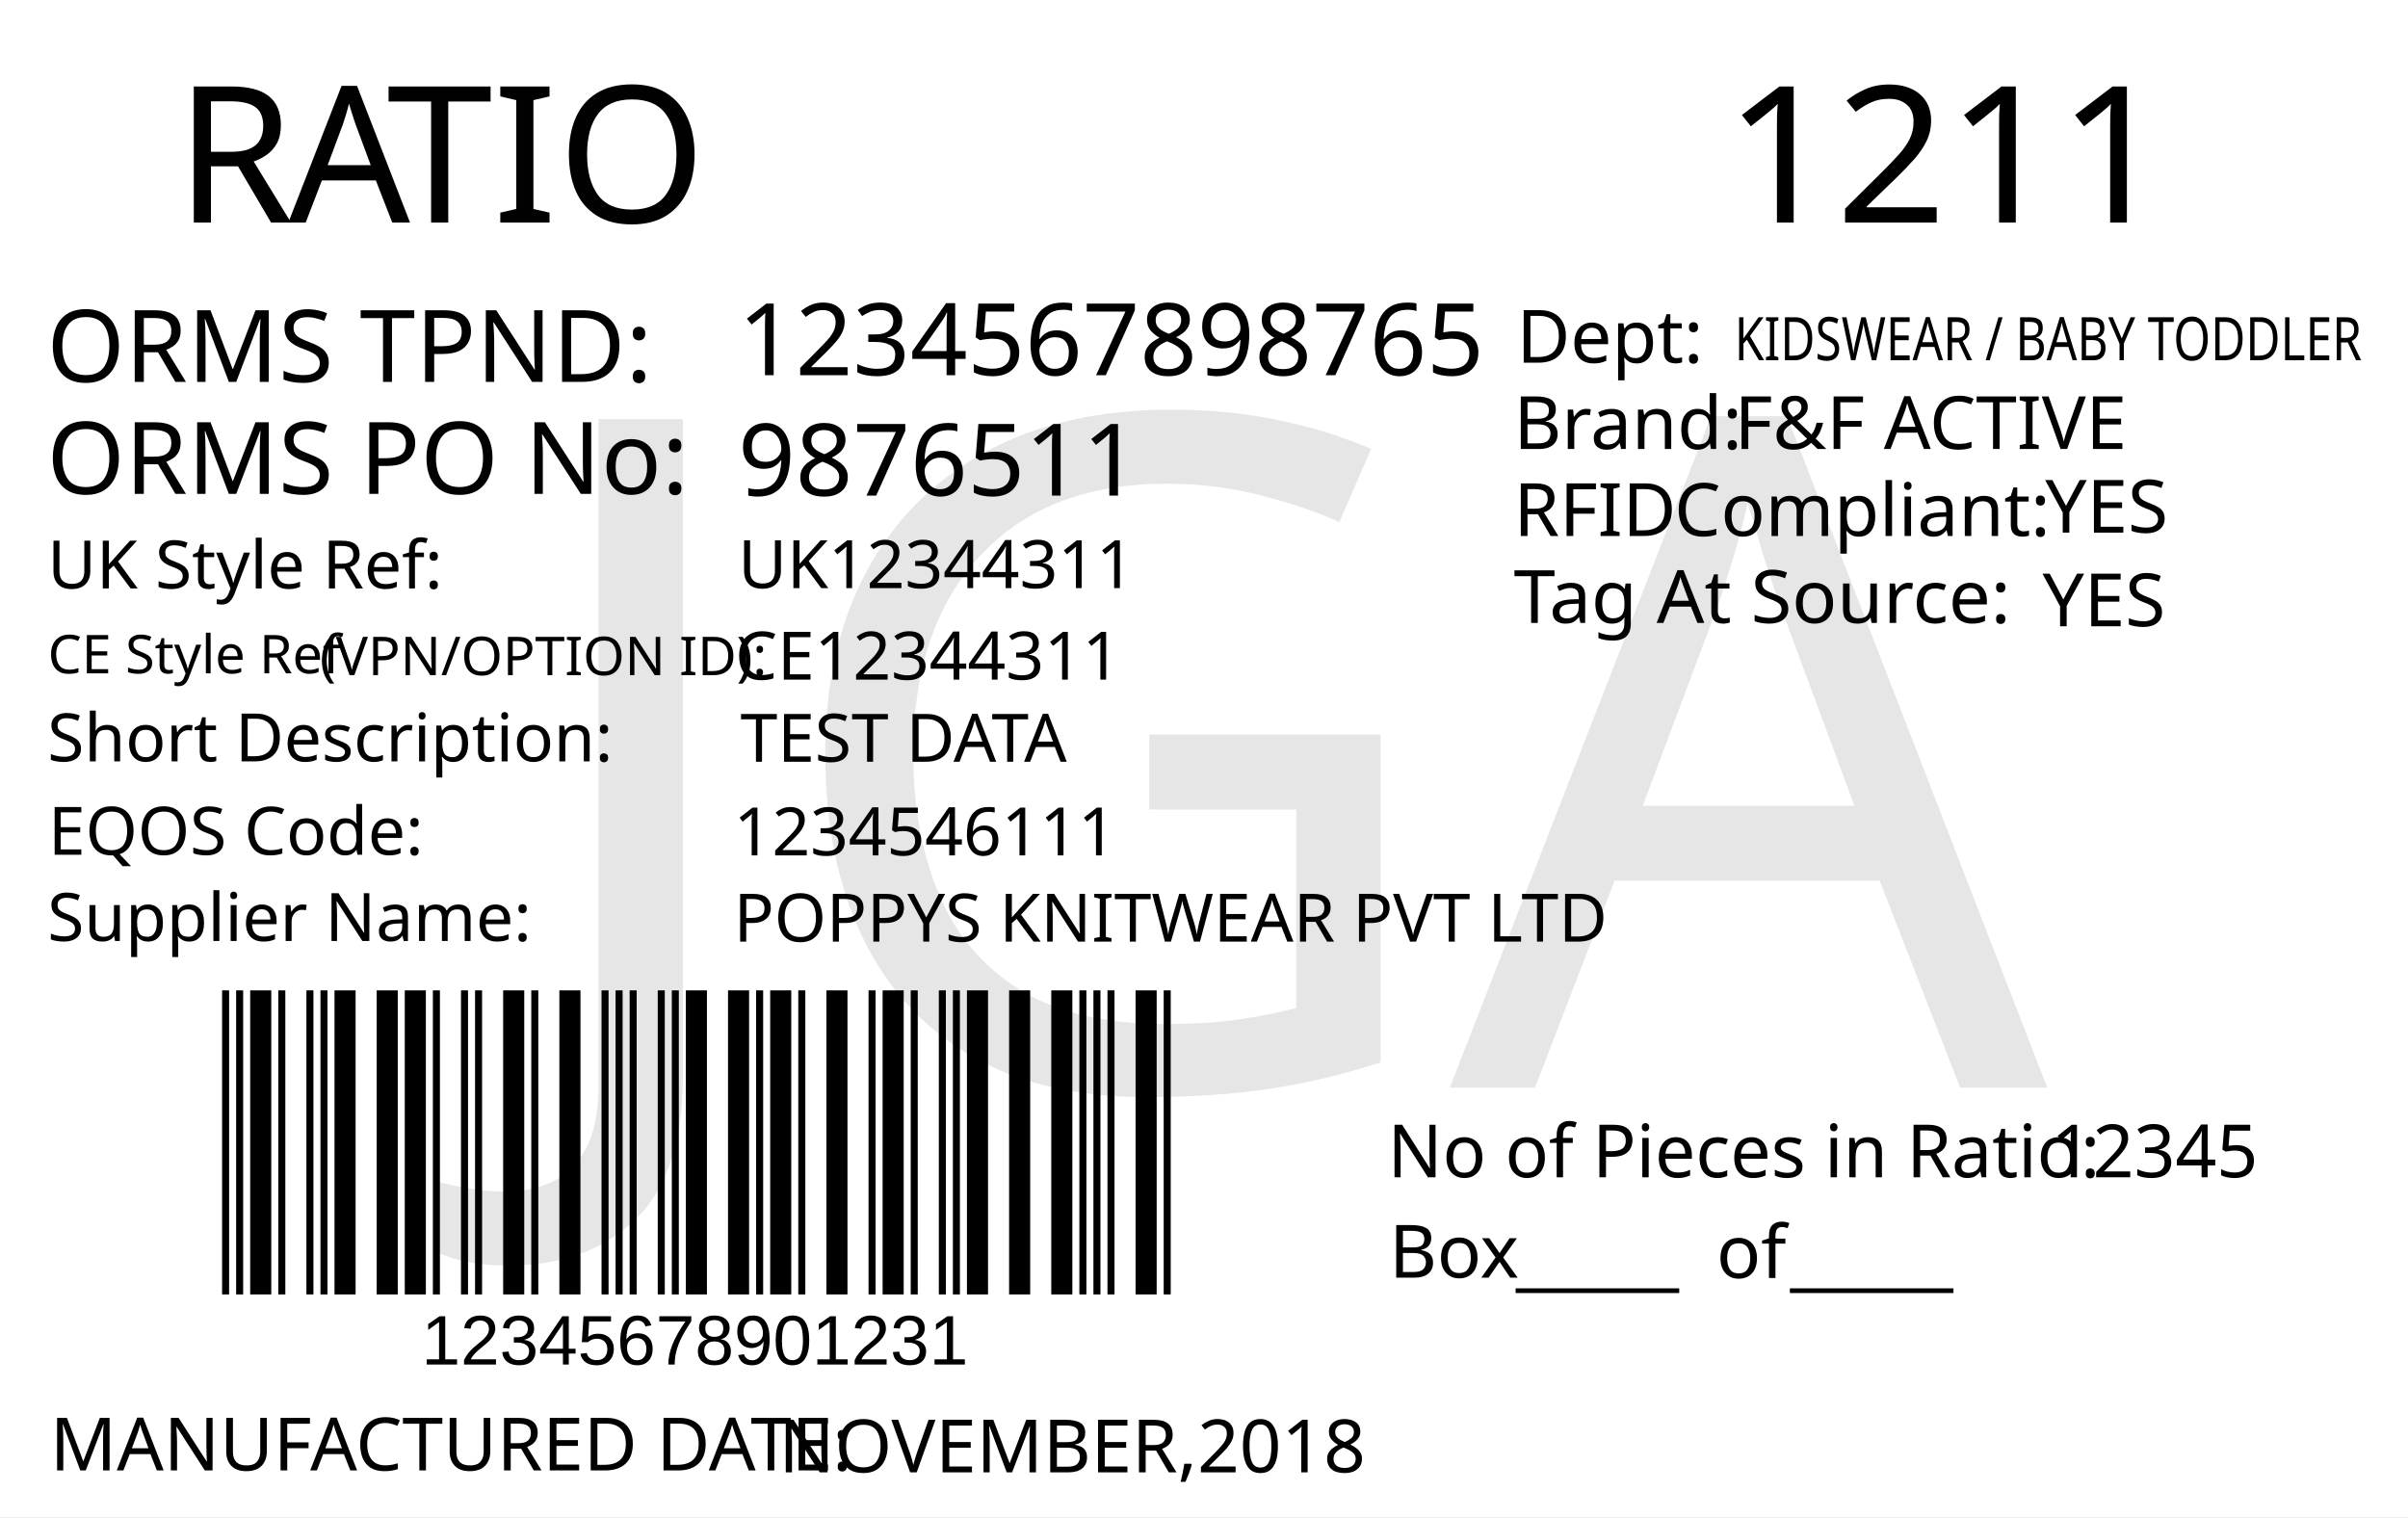
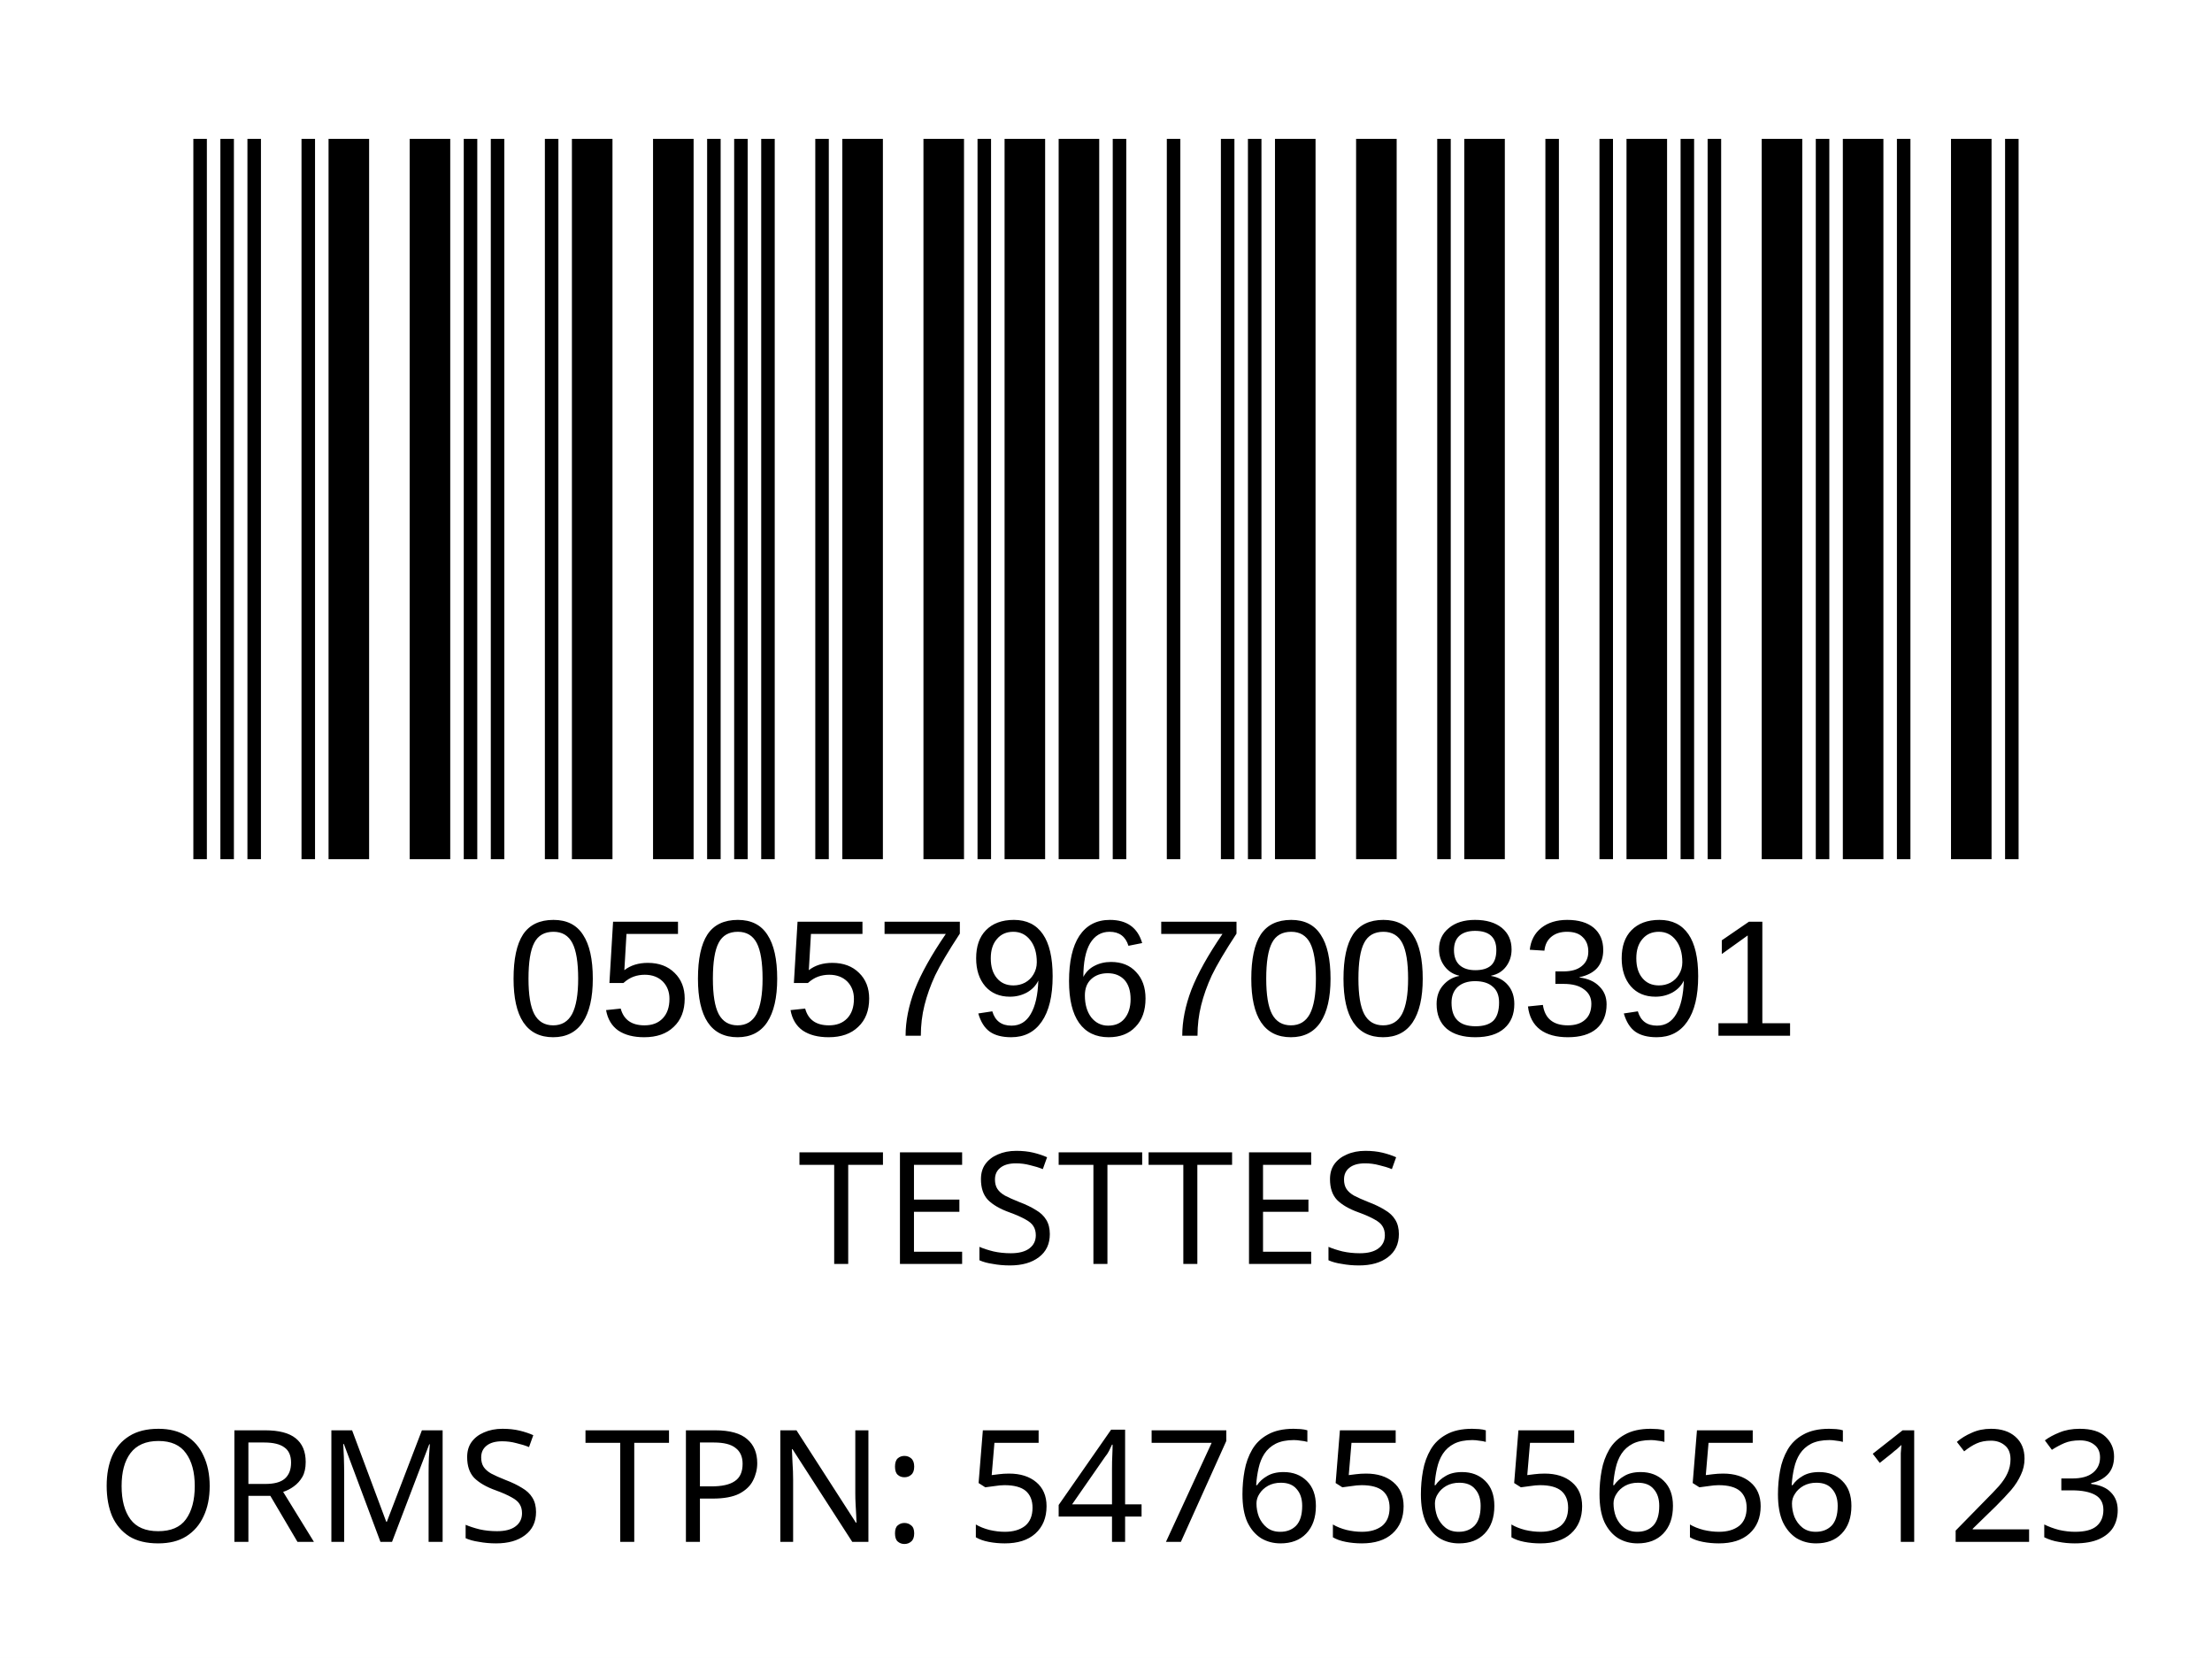
- <svg xmlns="http://www.w3.org/2000/svg" version="1.1" id="Layer_1" x="0px" y="0px" viewBox="0 0 360 226.8" style="enable-background:new 0 0 360 226.8;" xml:space="preserve">
-   <g>
-     <rect y="0" style="fill:#FFFFFF;" width="360" height="226.8" />
-   </g>
-   <g>
-     <text transform="matrix(1 0 0 1 26.2101 33.2706)" style="fill:#010101; font-family:'FranklinGothicBT-RomanCondensed', FrankGoth Cn BT; font-size:28.5px;">R</text>
-     <text transform="matrix(1 0 0 1 43.1101 33.2706)" style="fill:#010101; font-family:'FranklinGothicBT-RomanCondensed', FrankGoth Cn BT; font-size:28.5px;">A</text>
-     <text transform="matrix(1 0 0 1 57.8101 33.2706)" style="fill:#010101; font-family:'FranklinGothicBT-RomanCondensed', FrankGoth Cn BT; font-size:28.5px;">TIO</text>
-   </g>
-   <text transform="matrix(0.9824 0 0 1 207.4434 176.0099)" style="fill:#010101; font-family:'FranklinGothicBT-RomanCondensed', FrankGoth Cn BT; font-size:11px;">No of Pieces in Ratio:</text>
-   <text transform="matrix(1 0 0 1 207.6777 191.0099)" style="fill:#010101; font-family:'FranklinGothicBT-RomanCondensed', FrankGoth Cn BT; font-size:11px;">Box</text>
-   <text transform="matrix(0.9824 0 0 1 306.6689 176.0099)" style="fill:#010101; font-family:'FranklinGothicBT-RomanCondensed', FrankGoth Cn BT; font-size:11px;" id="pieces_in_ratio">12345</text>
-   <text transform="matrix(1.0186 0 0 1 257.8419 33.272)" style="font-family:'FranklinGothicBT-RomanCondensed', FrankGoth Cn BT; font-size:28.5px;" id="season_code">1211</text>
-   <g width="391" height="178" transform="matrix(0.3625 0 0 0.2548 30 129.001)" id="barcode">
-     <svg id="ean-13" width="408.900px" height="328.02px" x="0px" y="0px" viewBox="0 0 463 222" version="1.1" font-size="30px" font-family="frankgothcnbt" style="transform: translate(0px, 0px);">
-       <rect x="0" y="0" width="463" height="222" style="fill:#ffffff;" />
+ <svg xmlns="http://www.w3.org/2000/svg" version="1.1" id="Layer_1" x="0px" y="0px" viewBox="0 0 113.4 85" style="enable-background:new 0 0 113.4 85;" xml:space="preserve">
+   <rect style="fill:#FFFFFF;" width="113.4" height="85" />
+   <rect x="-241.2" y="-321.7" style="fill:none;" width="595.3" height="841.9" />
+   <text text-anchor="middle" transform="matrix(1, 0, 0, 1, 56.5, 64.8)" style="font-family:'FranklinGothicBT-RomanCondensed', FrankGoth Cn BT; font-size:8px;" id="description">TESTTES</text>
+   <text text-anchor="middle" transform="matrix(1 0 0 1 56.5 71.3)" style="font-family:'FranklinGothicBT-RomanCondensed', FrankGoth Cn BT; font-size:8px;" id="description1" />
+   <g width="391" height="178" transform="matrix(0.2356 0 0 0.207 7.8 -8.3654)" id="barcode">
+     <svg id="ean-13" width="415.100px" height="328.02px" x="0px" y="0px" viewBox="0 0 463 219" version="1.1" font-size="30px" font-family="frankgothcnbt" style="transform: translate(0px, 0px);">
+       <rect x="0" y="0" width="463" height="219" style="fill:#ffffff;" />
      <g transform="translate(10, 10)" style="fill:#000000;">
-         <rect x="0" y="0" width="3.281" height="202" />
-         <rect x="6.563" y="0" width="3.281" height="202" />
-         <rect x="13.126" y="0" width="9.844" height="202" />
-         <rect x="26.252" y="0" width="3.281" height="202" />
-         <rect x="39.378" y="0" width="3.281" height="202" />
-         <rect x="45.941" y="0" width="3.281" height="202" />
-         <rect x="52.504" y="0" width="9.844" height="202" />
-         <rect x="72.193" y="0" width="9.844" height="202" />
-         <rect x="85.318" y="0" width="9.844" height="202" />
-         <rect x="98.444" y="0" width="3.281" height="202" />
-         <rect x="111.57" y="0" width="3.281" height="202" />
-         <rect x="118.133" y="0" width="3.281" height="202" />
-         <rect x="131.259" y="0" width="9.844" height="202" />
-         <rect x="144.385" y="0" width="3.281" height="202" />
-         <rect x="157.511" y="0" width="9.844" height="202" />
-         <rect x="177.2" y="0" width="3.281" height="202" />
-         <rect x="183.763" y="0" width="3.281" height="202" />
-         <rect x="190.326" y="0" width="3.281" height="202" />
-         <rect x="203.452" y="0" width="3.281" height="202" />
-         <rect x="210.015" y="0" width="3.281" height="202" />
-         <rect x="216.578" y="0" width="9.844" height="202" />
-         <rect x="236.267" y="0" width="9.844" height="202" />
-         <rect x="249.392" y="0" width="3.281" height="202" />
-         <rect x="255.955" y="0" width="9.844" height="202" />
-         <rect x="269.081" y="0" width="3.281" height="202" />
-         <rect x="282.207" y="0" width="9.844" height="202" />
-         <rect x="301.896" y="0" width="3.281" height="202" />
-         <rect x="308.459" y="0" width="9.844" height="202" />
-         <rect x="321.585" y="0" width="3.281" height="202" />
-         <rect x="334.711" y="0" width="3.281" height="202" />
-         <rect x="341.274" y="0" width="3.281" height="202" />
-         <rect x="347.837" y="0" width="9.844" height="202" />
-         <rect x="367.526" y="0" width="9.844" height="202" />
-         <rect x="387.215" y="0" width="9.844" height="202" />
-         <rect x="400.341" y="0" width="3.281" height="202" />
-         <rect x="406.904" y="0" width="3.281" height="202" />
-         <rect x="413.466" y="0" width="3.281" height="202" />
-         <rect x="426.592" y="0" width="9.844" height="202" />
-         <rect x="439.718" y="0" width="3.281" height="202" />
+         <rect x="0" y="0" width="3.281" height="199" />
+         <rect x="6.563" y="0" width="3.281" height="199" />
+         <rect x="13.126" y="0" width="3.281" height="199" />
+         <rect x="26.252" y="0" width="3.281" height="199" />
+         <rect x="32.815" y="0" width="9.844" height="199" />
+         <rect x="52.504" y="0" width="9.844" height="199" />
+         <rect x="65.63" y="0" width="3.281" height="199" />
+         <rect x="72.193" y="0" width="3.281" height="199" />
+         <rect x="85.318" y="0" width="3.281" height="199" />
+         <rect x="91.881" y="0" width="9.844" height="199" />
+         <rect x="111.57" y="0" width="9.844" height="199" />
+         <rect x="124.696" y="0" width="3.281" height="199" />
+         <rect x="131.259" y="0" width="3.281" height="199" />
+         <rect x="137.822" y="0" width="3.281" height="199" />
+         <rect x="150.948" y="0" width="3.281" height="199" />
+         <rect x="157.511" y="0" width="9.844" height="199" />
+         <rect x="177.2" y="0" width="9.844" height="199" />
+         <rect x="190.326" y="0" width="3.281" height="199" />
+         <rect x="196.889" y="0" width="9.844" height="199" />
+         <rect x="210.015" y="0" width="9.844" height="199" />
+         <rect x="223.141" y="0" width="3.281" height="199" />
+         <rect x="236.267" y="0" width="3.281" height="199" />
+         <rect x="249.392" y="0" width="3.281" height="199" />
+         <rect x="255.955" y="0" width="3.281" height="199" />
+         <rect x="262.518" y="0" width="9.844" height="199" />
+         <rect x="282.207" y="0" width="9.844" height="199" />
+         <rect x="301.896" y="0" width="3.281" height="199" />
+         <rect x="308.459" y="0" width="9.844" height="199" />
+         <rect x="328.148" y="0" width="3.281" height="199" />
+         <rect x="341.274" y="0" width="3.281" height="199" />
+         <rect x="347.837" y="0" width="9.844" height="199" />
+         <rect x="360.963" y="0" width="3.281" height="199" />
+         <rect x="367.526" y="0" width="3.281" height="199" />
+         <rect x="380.652" y="0" width="9.844" height="199" />
+         <rect x="393.778" y="0" width="3.281" height="199" />
+         <rect x="400.341" y="0" width="9.844" height="199" />
+         <rect x="413.466" y="0" width="3.281" height="199" />
+         <rect x="426.592" y="0" width="9.844" height="199" />
+         <rect x="439.718" y="0" width="3.281" height="199" />
      </g>
    </svg>
  </g>
-   <text transform="matrix(1 0 0 1 226.6045 191.6242)" style="font-family:'FranklinGothicBT-RomanCondensed', FrankGoth Cn BT; font-size:11px;">_____</text>
-   <text transform="matrix(1 0 0 1 267.6045 191.6242)" style="font-family:'FranklinGothicBT-RomanCondensed', FrankGoth Cn BT; font-size:11px;">_____</text>
-   <text transform="matrix(1 0 0 1 256.6045 191.0617)" style="font-family:'FranklinGothicBT-RomanCondensed', FrankGoth Cn BT; font-size:11px;">of</text>
-   <text transform="matrix(1 0 0 1 63 204.0012)" style="font-family:Myriad, Myriad Roman, Arial, sans-serif; font-size:10.5px;" id="barcode_number">12345678901231</text>
-   <text transform="matrix(1 0 0 1 6.9752 57.0918)" style="fill:#010101; font-family:'FranklinGothicBT-RomanCondensed', FrankGoth Cn BT; font-size:15px;">ORMS TPND: </text>
-   <text id="tpnd" transform="matrix(1 0 0 1 110.337 56.0918)" style="fill:#010101; font-family:'FranklinGothicBT-RomanCondensed', FrankGoth Cn BT; font-size:15px;">1234567898765</text>
-   <text id="po_number" transform="matrix(1 0 0 1 110.337 74.0918)" style="fill:#010101; font-family:'FranklinGothicBT-RomanCondensed', FrankGoth Cn BT; font-size:15px;">9876511</text>
-   <text transform="matrix(1 0 0 1 6.9752 73.8329)" style="fill:#010101; font-family:'FranklinGothicBT-RomanCondensed', FrankGoth Cn BT; font-size:15px;">ORMS PO No: </text>
-   <text transform="matrix(1 0 0 1 226.301 67.1268)" style="fill:#010101; font-family:'FranklinGothicBT-RomanCondensed', FrankGoth Cn BT; font-size:11px;">Brand: </text>
-   <text id="brand" transform="matrix(1 0 0 1 259.3065 67.1268)" style="font-family:'FranklinGothicBT-RomanCondensed', FrankGoth Cn BT; font-size:11px;">F&amp;F ACTIVE</text>
-   <text id="rfid" transform="matrix(1 0 0 1 305.7588 79.6275)" style="fill:#010101; font-family:'FranklinGothicBT-RomanCondensed', FrankGoth Cn BT; font-size:11px;">YES</text>
-   <text id="tag_at_source" transform="matrix(1 0 0 1 305.3614 93.6278)" style="fill:#010101; font-family:'FranklinGothicBT-RomanCondensed', FrankGoth Cn BT; font-size:11px;">YES</text>
-   <g>
-     <text transform="matrix(1 0 0 1 226.3014 80.1265)" style="fill:#010101; font-family:'FranklinGothicBT-RomanCondensed', FrankGoth Cn BT; font-size:11px;">RFID </text>
-     <text transform="matrix(1 0 0 1 250.3014 80.1265)" style="fill:#010101; font-family:'FranklinGothicBT-RomanCondensed', FrankGoth Cn BT; font-size:11px;">Compliant:</text>
-   </g>
-   <text transform="matrix(1.0159 0 0 1 226.3023 93.126)" style="fill:#010101; font-family:'FranklinGothicBT-RomanCondensed', FrankGoth Cn BT; font-size:11px;">Tag At Source:</text>
-   <text transform="matrix(1 0 0 1 226.7367 54.2236)" style="font-family:'FranklinGothicBT-RomanCondensed', FrankGoth Cn BT; font-size:11px;">Dept:</text>
-   <text transform="matrix(0.7943 0 0 1 259.3072 53.8575)" style="font-family:'FranklinGothicBT-RomanCondensed', FrankGoth Cn BT; font-size:9px;" id="department">KIDSWEAR / BABY TODDLER</text>
-   <text transform="matrix(1 0 0 1 7.4746 219.8343)" style="fill:#010101; font-family:'FranklinGothicBT-RomanCondensed', FrankGoth Cn BT; font-size:11px;">MANUFACTURED DATE: </text>
-   <text transform="matrix(1 0 0 1 116.4166 220.1177)" style="fill:#010101; font-family:'FranklinGothicBT-RomanCondensed', FrankGoth Cn BT; font-size:11px;" id="manufactured_date">NOVEMBER,2018</text>
-   <text transform="matrix(1 0 0 1 7.0915 87.9772)" style="fill:#010101; font-family:'FranklinGothicBT-RomanCondensed', FrankGoth Cn BT; font-size:10px;">UK Style Ref:</text>
-   <text transform="matrix(1 0 0 1 60.5915 87.9772)" style="fill:#010101; font-family:'FranklinGothicBT-RomanCondensed', FrankGoth Cn BT; font-size:10px; letter-spacing:43;"> </text>
-   <text transform="matrix(1 0 0 1 106.3915 87.9772)" style="fill:#010101; font-family:'FranklinGothicBT-RomanCondensed', FrankGoth Cn BT; font-size:10px;"> </text>
-   <text transform="matrix(1 0 0 1 47.8127 100.9358)" style="font-family:'FranklinGothicBT-RomanCondensed', FrankGoth Cn BT; font-size:8px;">(VPN/OPTION ID): </text>
-   <text transform="matrix(1 0 0 1 7.1484 100.6662)" style="font-family:'FranklinGothicBT-RomanCondensed', FrankGoth Cn BT; font-size:8px;">CE Style Ref</text>
-   <text transform="matrix(1 0 0 1 7.0915 113.8258)" style="fill:#010101; font-family:'FranklinGothicBT-RomanCondensed', FrankGoth Cn BT; font-size:10px;">Short Description:</text>
-   <text transform="matrix(1 0 0 1 81.3915 113.8258)" style="fill:#010101; font-family:'FranklinGothicBT-RomanCondensed', FrankGoth Cn BT; font-size:10px; letter-spacing:5;"> </text>
-   <text transform="matrix(1 0 0 1 90.1915 113.8258)" style="fill:#010101; font-family:'FranklinGothicBT-RomanCondensed', FrankGoth Cn BT; font-size:10px;"> </text>
-   <text transform="matrix(1 0 0 1 7.2047 127.7898)" style="fill:#010101; font-family:'FranklinGothicBT-RomanCondensed', FrankGoth Cn BT; font-size:10px;">EQOS Code:</text>
-   <text transform="matrix(1 0 0 1 56.0047 127.7898)" style="fill:#010101; font-family:'FranklinGothicBT-RomanCondensed', FrankGoth Cn BT; font-size:10px; letter-spacing:21;"> </text>
-   <text transform="matrix(1 0 0 1 79.8047 127.7898)" style="fill:#010101; font-family:'FranklinGothicBT-RomanCondensed', FrankGoth Cn BT; font-size:10px;"> </text>
-   <text transform="matrix(1 0 0 1 7.0915 140.6738)" style="fill:#010101; font-family:'FranklinGothicBT-RomanCondensed', FrankGoth Cn BT; font-size:10px;">Supplier Name:</text>
-   <text transform="matrix(1 0 0 1 68.9915 140.6738)" style="fill:#010101; font-family:'FranklinGothicBT-RomanCondensed', FrankGoth Cn BT; font-size:10px; letter-spacing:18;"> </text>
-   <text transform="matrix(1 0 0 1 89.9915 140.6738)" style="fill:#010101; font-family:'FranklinGothicBT-RomanCondensed', FrankGoth Cn BT; font-size:10px;"> </text>
-   <text id="uk_style" transform="matrix(1 0 0 1 110.3394 87.9231)" style="fill:#010101; font-family:'FranklinGothicBT-RomanCondensed', FrankGoth Cn BT; font-size:10px;">UK12344311</text>
-   <text id="ce_style" transform="matrix(1 0 0 1 109.8976 101.6034)" style="fill:#010101; font-family:'FranklinGothicBT-RomanCondensed', FrankGoth Cn BT; font-size:10px;">CE12344311</text>
-   <text id="eqos" transform="matrix(1 0 0 1 109.6879 127.8833)" style="fill:#010101; font-family:'FranklinGothicBT-RomanCondensed', FrankGoth Cn BT; font-size:10px;">1234546111</text>
-   <text id="supplier" transform="matrix(1 0 0 1 109.6879 140.7748)" style="fill:#010101; font-family:'FranklinGothicBT-RomanCondensed', FrankGoth Cn BT; font-size:10px;">POPPYS KNITWEAR PVT LTD</text>
-   <text id="description" transform="matrix(1 0 0 1 110.6874 113.8823)" style="fill:#010101; font-family:'FranklinGothicBT-RomanCondensed', FrankGoth Cn BT; font-size:10px;">TEST DATA</text>
-   <text transform="matrix(1 0 0 1 76.6108 162.606)" style="font-family:'FranklinGothicBT-RomanCondensed', FrankGoth Cn BT; font-size:140px;opacity: 0.1;" id="watermark">JGA</text>
+   <text transform="matrix(1 0 0 1 26 53.1)" style="font-family:'Myriad', Myriad Roman, Arial, sans-serif; font-size:8.5px;" id="barcode_number">05057967008391</text>
+   <text text-anchor="middle" transform="matrix(1 0 0 1 57 79.05)" style="font-family:'FranklinGothicBT-RomanCondensed', FrankGoth Cn BT; font-size:8px;" id="tpnd">ORMS TPN: 5476565656123</text>
+   <text transform="matrix(1 0 0 1 20.6108 56.606)" style="font-family:'FranklinGothicBT-RomanCondensed', FrankGoth Cn BT; font-size:45px;opacity: 0.1;" id="watermark" />
</svg>
